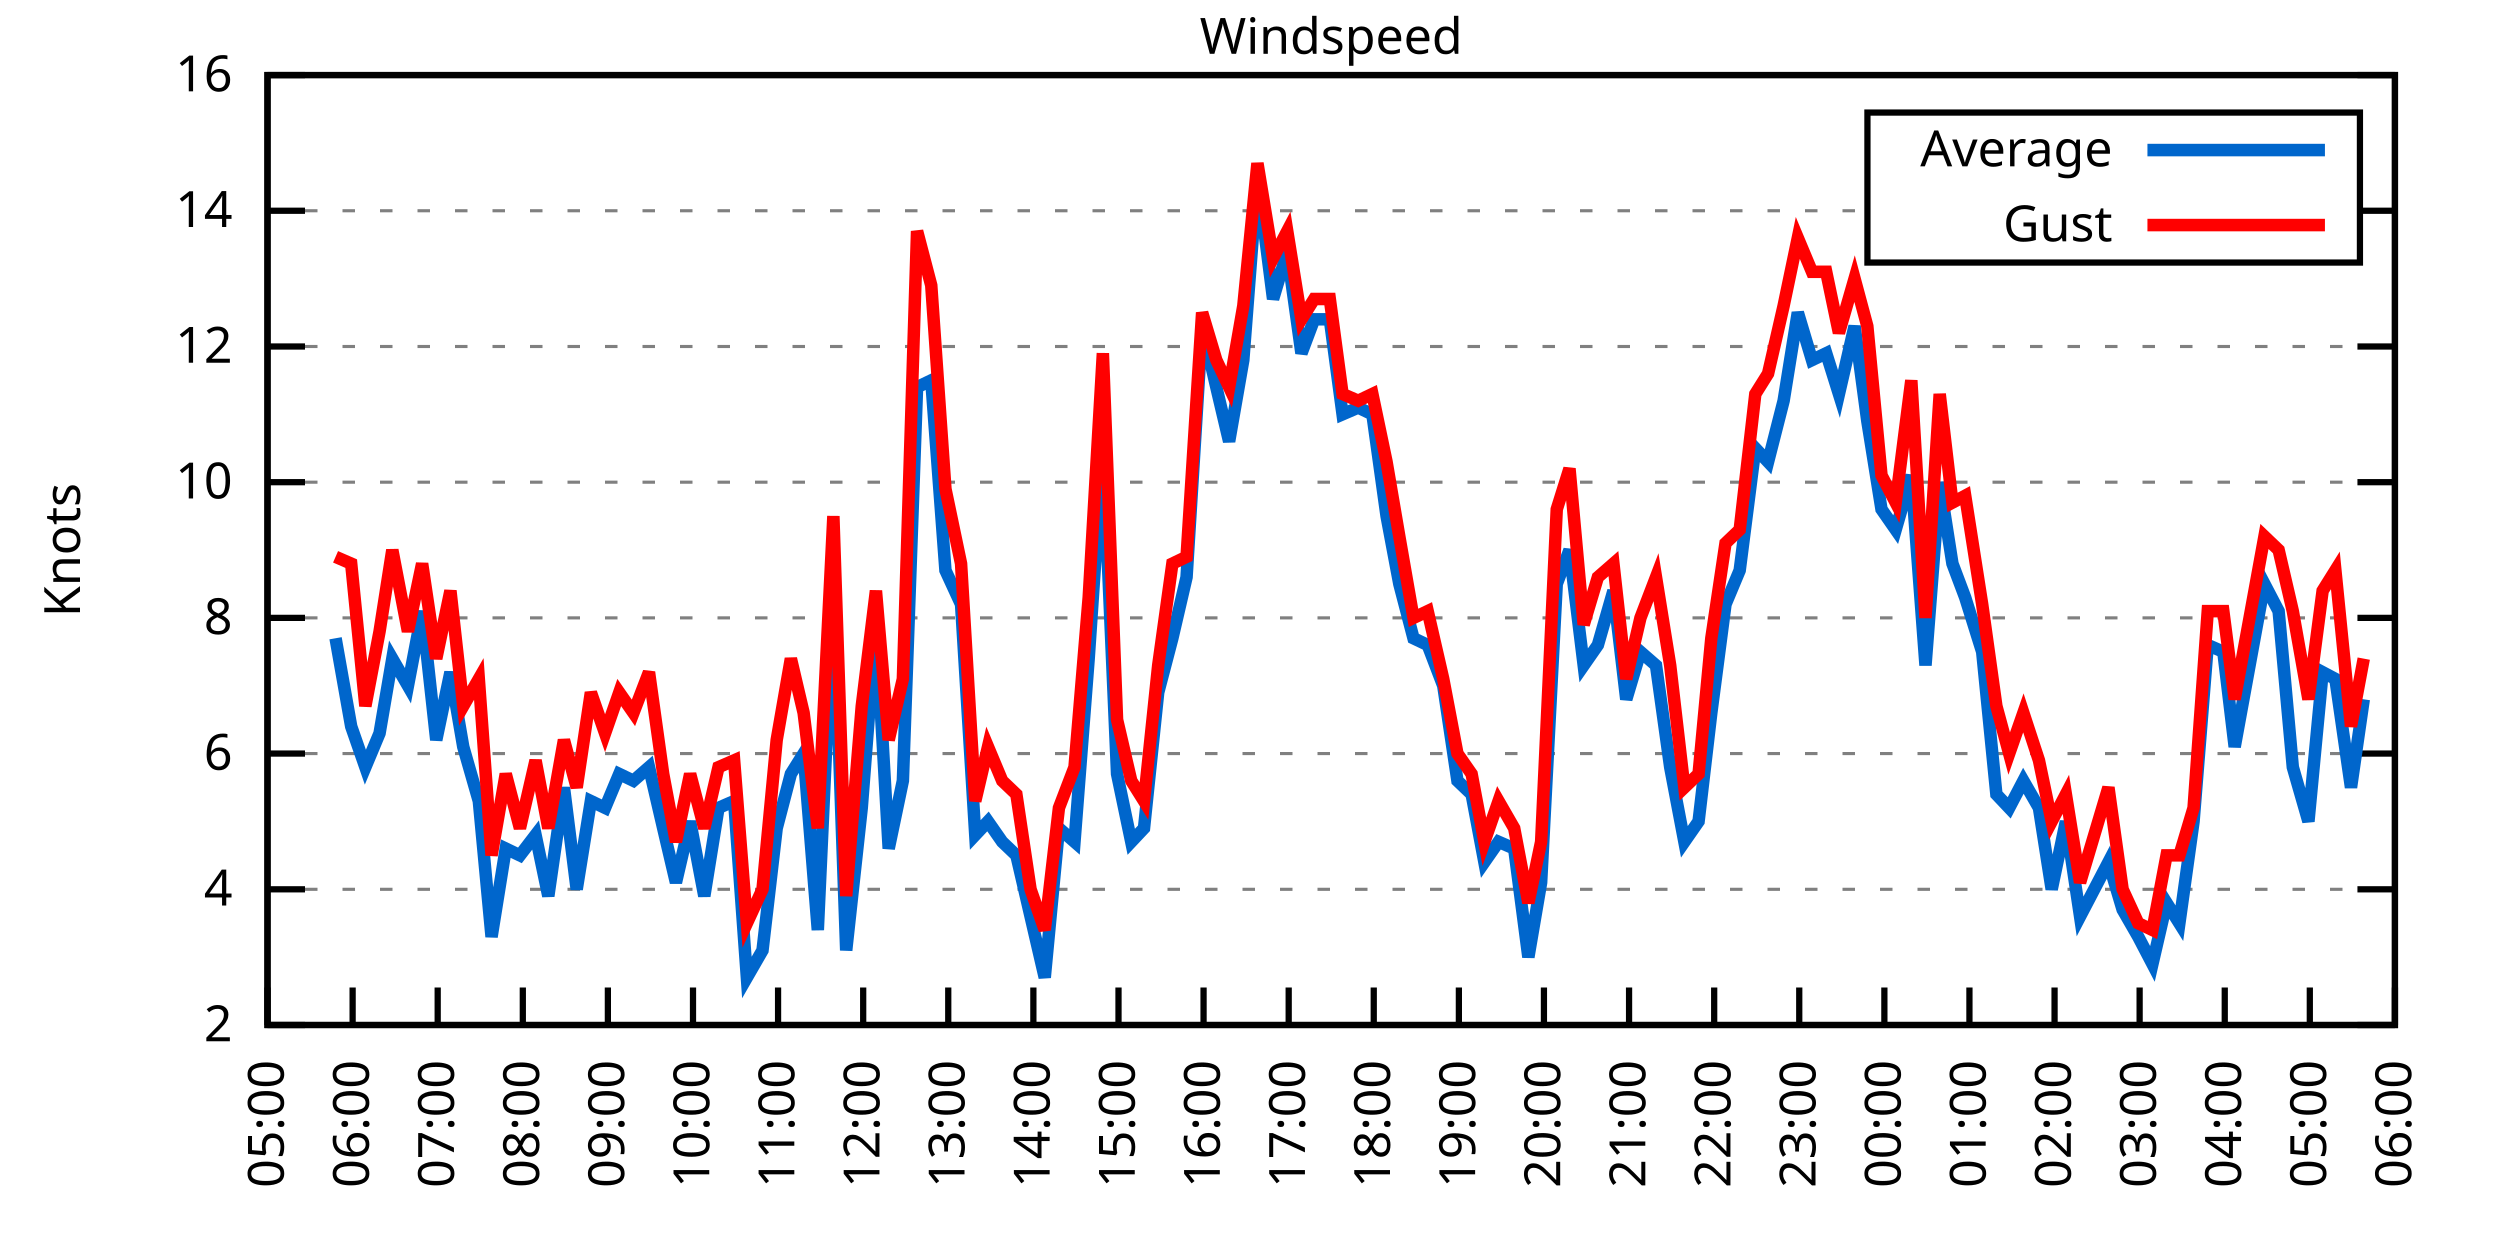
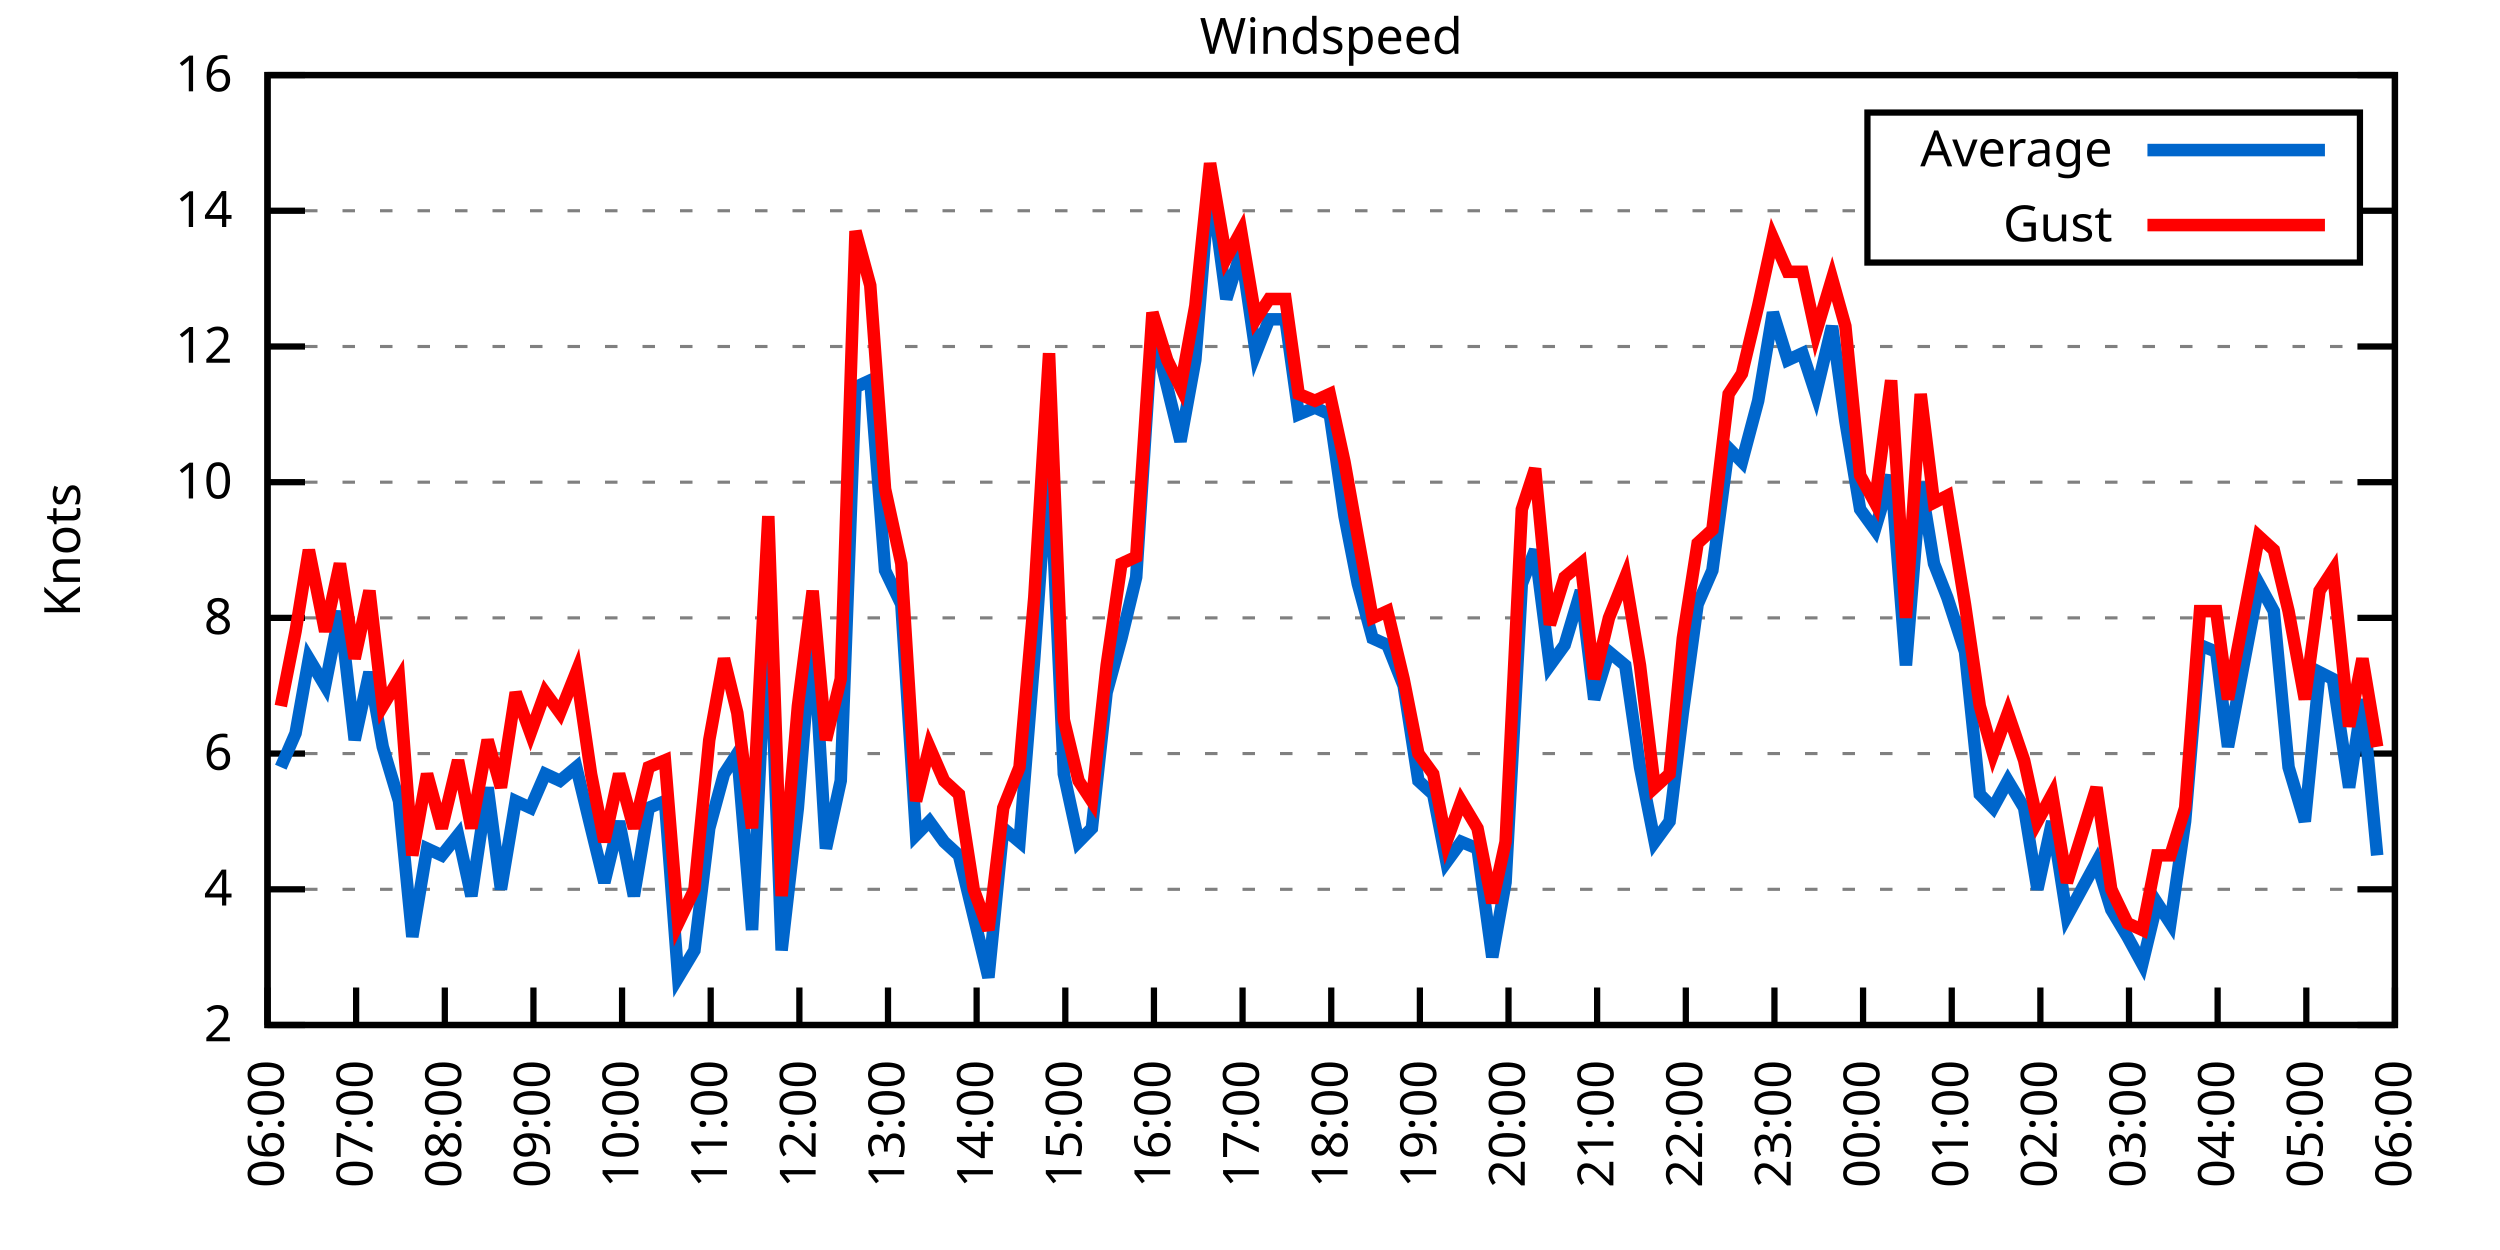
<svg xmlns="http://www.w3.org/2000/svg" xmlns:xlink="http://www.w3.org/1999/xlink" width="400" height="200" viewBox="0 0 400 200">
  <g id="gnuplot_canvas">
    <rect x="0" y="0" width="400" height="200" fill="none" />
    <defs>
      <circle id="gpDot" r="0.5" stroke-width="0.5" stroke="currentColor" />
      <path id="gpPt0" stroke-width="0.333" stroke="currentColor" d="M-1,0 h2 M0,-1 v2" />
      <path id="gpPt1" stroke-width="0.333" stroke="currentColor" d="M-1,-1 L1,1 M1,-1 L-1,1" />
      <path id="gpPt2" stroke-width="0.333" stroke="currentColor" d="M-1,0 L1,0 M0,-1 L0,1 M-1,-1 L1,1 M-1,1 L1,-1" />
      <rect id="gpPt3" stroke-width="0.333" stroke="currentColor" x="-1" y="-1" width="2" height="2" />
      <rect id="gpPt4" stroke-width="0.333" stroke="currentColor" fill="currentColor" x="-1" y="-1" width="2" height="2" />
      <circle id="gpPt5" stroke-width="0.333" stroke="currentColor" cx="0" cy="0" r="1" />
      <use xlink:href="#gpPt5" id="gpPt6" fill="currentColor" stroke="none" />
      <path id="gpPt7" stroke-width="0.333" stroke="currentColor" d="M0,-1.33 L-1.33,0.67 L1.33,0.67 z" />
      <use xlink:href="#gpPt7" id="gpPt8" fill="currentColor" stroke="none" />
      <use xlink:href="#gpPt7" id="gpPt9" stroke="currentColor" transform="rotate(180)" />
      <use xlink:href="#gpPt9" id="gpPt10" fill="currentColor" stroke="none" />
      <use xlink:href="#gpPt3" id="gpPt11" stroke="currentColor" transform="rotate(45)" />
      <use xlink:href="#gpPt11" id="gpPt12" fill="currentColor" stroke="none" />
      <path id="gpPt13" stroke-width="0.333" stroke="currentColor" d="M0,1.330 L1.265,0.411 L0.782,-1.067 L-0.782,-1.076 L-1.265,0.411 z" />
      <use xlink:href="#gpPt13" id="gpPt14" fill="currentColor" stroke="none" />
      <filter id="textbox" filterUnits="objectBoundingBox" x="0" y="0" height="1" width="1">
        <feFlood flood-color="white" flood-opacity="1" result="bgnd" />
        <feComposite in="SourceGraphic" in2="bgnd" operator="atop" />
      </filter>
      <filter id="greybox" filterUnits="objectBoundingBox" x="0" y="0" height="1" width="1">
        <feFlood flood-color="lightgrey" flood-opacity="1" result="grey" />
        <feComposite in="SourceGraphic" in2="grey" operator="atop" />
      </filter>
    </defs>
    <g fill="none" color="white" stroke="currentColor" stroke-width="1.00" stroke-linecap="butt" stroke-linejoin="miter">
</g>
    <g fill="none" color="black" stroke="currentColor" stroke-width="1.00" stroke-linecap="butt" stroke-linejoin="miter">
      <g stroke="none" shape-rendering="crispEdges">
        <polygon fill="rgb(255, 255, 255)" points="42.80,164.00 383.18,164.00 383.18,12.02 42.80,12.02 " />
      </g>
    </g>
    <g fill="none" color="black" stroke="currentColor" stroke-width="1.00" stroke-linecap="butt" stroke-linejoin="miter">
</g>
    <g fill="none" color="black" stroke="black" stroke-width="0.50" stroke-linecap="butt" stroke-linejoin="miter">
</g>
    <g fill="none" color="gray" stroke="currentColor" stroke-width="0.50" stroke-linecap="butt" stroke-linejoin="miter">
      <path stroke="gray" stroke-dasharray="2,4" class="gridline" d="M42.80,164.00 L383.19,164.00  " />
    </g>
    <g fill="none" color="gray" stroke="gray" stroke-width="1.00" stroke-linecap="butt" stroke-linejoin="miter">
</g>
    <g fill="none" color="black" stroke="currentColor" stroke-width="1.00" stroke-linecap="butt" stroke-linejoin="miter">
      <path stroke="black" d="M42.80,164.00 L48.80,164.00 M383.19,164.00 L377.19,164.00  " />
      <g transform="translate(37.20,166.60)" stroke="none" fill="black" font-family="Sans" font-size="8.00" text-anchor="end">
        <text>
          <tspan font-family="Sans"> 2</tspan>
        </text>
      </g>
    </g>
    <g fill="none" color="black" stroke="currentColor" stroke-width="1.00" stroke-linecap="butt" stroke-linejoin="miter">
</g>
    <g fill="none" color="black" stroke="black" stroke-width="0.50" stroke-linecap="butt" stroke-linejoin="miter">
</g>
    <g fill="none" color="gray" stroke="currentColor" stroke-width="0.50" stroke-linecap="butt" stroke-linejoin="miter">
      <path stroke="gray" stroke-dasharray="2,4" class="gridline" d="M42.80,142.29 L383.19,142.29  " />
    </g>
    <g fill="none" color="gray" stroke="gray" stroke-width="1.00" stroke-linecap="butt" stroke-linejoin="miter">
</g>
    <g fill="none" color="black" stroke="currentColor" stroke-width="1.00" stroke-linecap="butt" stroke-linejoin="miter">
      <path stroke="black" d="M42.80,142.29 L48.80,142.29 M383.19,142.29 L377.19,142.29  " />
      <g transform="translate(37.20,144.89)" stroke="none" fill="black" font-family="Sans" font-size="8.00" text-anchor="end">
        <text>
          <tspan font-family="Sans"> 4</tspan>
        </text>
      </g>
    </g>
    <g fill="none" color="black" stroke="currentColor" stroke-width="1.00" stroke-linecap="butt" stroke-linejoin="miter">
</g>
    <g fill="none" color="black" stroke="black" stroke-width="0.50" stroke-linecap="butt" stroke-linejoin="miter">
</g>
    <g fill="none" color="gray" stroke="currentColor" stroke-width="0.50" stroke-linecap="butt" stroke-linejoin="miter">
      <path stroke="gray" stroke-dasharray="2,4" class="gridline" d="M42.80,120.57 L383.19,120.57  " />
    </g>
    <g fill="none" color="gray" stroke="gray" stroke-width="1.00" stroke-linecap="butt" stroke-linejoin="miter">
</g>
    <g fill="none" color="black" stroke="currentColor" stroke-width="1.00" stroke-linecap="butt" stroke-linejoin="miter">
      <path stroke="black" d="M42.80,120.57 L48.80,120.57 M383.19,120.57 L377.19,120.57  " />
      <g transform="translate(37.20,123.17)" stroke="none" fill="black" font-family="Sans" font-size="8.00" text-anchor="end">
        <text>
          <tspan font-family="Sans"> 6</tspan>
        </text>
      </g>
    </g>
    <g fill="none" color="black" stroke="currentColor" stroke-width="1.00" stroke-linecap="butt" stroke-linejoin="miter">
</g>
    <g fill="none" color="black" stroke="black" stroke-width="0.50" stroke-linecap="butt" stroke-linejoin="miter">
</g>
    <g fill="none" color="gray" stroke="currentColor" stroke-width="0.50" stroke-linecap="butt" stroke-linejoin="miter">
      <path stroke="gray" stroke-dasharray="2,4" class="gridline" d="M42.80,98.86 L383.19,98.86  " />
    </g>
    <g fill="none" color="gray" stroke="gray" stroke-width="1.00" stroke-linecap="butt" stroke-linejoin="miter">
</g>
    <g fill="none" color="black" stroke="currentColor" stroke-width="1.00" stroke-linecap="butt" stroke-linejoin="miter">
      <path stroke="black" d="M42.80,98.86 L48.80,98.86 M383.19,98.86 L377.19,98.86  " />
      <g transform="translate(37.20,101.46)" stroke="none" fill="black" font-family="Sans" font-size="8.00" text-anchor="end">
        <text>
          <tspan font-family="Sans"> 8</tspan>
        </text>
      </g>
    </g>
    <g fill="none" color="black" stroke="currentColor" stroke-width="1.00" stroke-linecap="butt" stroke-linejoin="miter">
</g>
    <g fill="none" color="black" stroke="black" stroke-width="0.50" stroke-linecap="butt" stroke-linejoin="miter">
</g>
    <g fill="none" color="gray" stroke="currentColor" stroke-width="0.50" stroke-linecap="butt" stroke-linejoin="miter">
      <path stroke="gray" stroke-dasharray="2,4" class="gridline" d="M42.80,77.15 L383.19,77.15  " />
    </g>
    <g fill="none" color="gray" stroke="gray" stroke-width="1.00" stroke-linecap="butt" stroke-linejoin="miter">
</g>
    <g fill="none" color="black" stroke="currentColor" stroke-width="1.00" stroke-linecap="butt" stroke-linejoin="miter">
      <path stroke="black" d="M42.80,77.15 L48.80,77.15 M383.19,77.15 L377.19,77.15  " />
      <g transform="translate(37.20,79.75)" stroke="none" fill="black" font-family="Sans" font-size="8.00" text-anchor="end">
        <text>
          <tspan font-family="Sans"> 10</tspan>
        </text>
      </g>
    </g>
    <g fill="none" color="black" stroke="currentColor" stroke-width="1.00" stroke-linecap="butt" stroke-linejoin="miter">
</g>
    <g fill="none" color="black" stroke="black" stroke-width="0.50" stroke-linecap="butt" stroke-linejoin="miter">
</g>
    <g fill="none" color="gray" stroke="currentColor" stroke-width="0.50" stroke-linecap="butt" stroke-linejoin="miter">
      <path stroke="gray" stroke-dasharray="2,4" class="gridline" d="M42.80,55.44 L383.19,55.44  " />
    </g>
    <g fill="none" color="gray" stroke="gray" stroke-width="1.00" stroke-linecap="butt" stroke-linejoin="miter">
</g>
    <g fill="none" color="black" stroke="currentColor" stroke-width="1.00" stroke-linecap="butt" stroke-linejoin="miter">
      <path stroke="black" d="M42.80,55.44 L48.80,55.44 M383.19,55.44 L377.19,55.44  " />
      <g transform="translate(37.20,58.04)" stroke="none" fill="black" font-family="Sans" font-size="8.00" text-anchor="end">
        <text>
          <tspan font-family="Sans"> 12</tspan>
        </text>
      </g>
    </g>
    <g fill="none" color="black" stroke="currentColor" stroke-width="1.00" stroke-linecap="butt" stroke-linejoin="miter">
</g>
    <g fill="none" color="black" stroke="black" stroke-width="0.50" stroke-linecap="butt" stroke-linejoin="miter">
</g>
    <g fill="none" color="gray" stroke="currentColor" stroke-width="0.50" stroke-linecap="butt" stroke-linejoin="miter">
      <path stroke="gray" stroke-dasharray="2,4" class="gridline" d="M42.80,33.72 L298.79,33.72 M377.59,33.72 L383.19,33.72  " />
    </g>
    <g fill="none" color="gray" stroke="gray" stroke-width="1.00" stroke-linecap="butt" stroke-linejoin="miter">
</g>
    <g fill="none" color="black" stroke="currentColor" stroke-width="1.00" stroke-linecap="butt" stroke-linejoin="miter">
      <path stroke="black" d="M42.80,33.72 L48.80,33.72 M383.19,33.72 L377.19,33.72  " />
      <g transform="translate(37.20,36.32)" stroke="none" fill="black" font-family="Sans" font-size="8.00" text-anchor="end">
        <text>
          <tspan font-family="Sans"> 14</tspan>
        </text>
      </g>
    </g>
    <g fill="none" color="black" stroke="currentColor" stroke-width="1.00" stroke-linecap="butt" stroke-linejoin="miter">
</g>
    <g fill="none" color="black" stroke="black" stroke-width="0.50" stroke-linecap="butt" stroke-linejoin="miter">
</g>
    <g fill="none" color="gray" stroke="currentColor" stroke-width="0.50" stroke-linecap="butt" stroke-linejoin="miter">
      <path stroke="gray" stroke-dasharray="2,4" class="gridline" d="M42.80,12.01 L383.19,12.01  " />
    </g>
    <g fill="none" color="gray" stroke="gray" stroke-width="1.00" stroke-linecap="butt" stroke-linejoin="miter">
</g>
    <g fill="none" color="black" stroke="currentColor" stroke-width="1.00" stroke-linecap="butt" stroke-linejoin="miter">
      <path stroke="black" d="M42.80,12.01 L48.80,12.01 M383.19,12.01 L377.19,12.01  " />
      <g transform="translate(37.20,14.61)" stroke="none" fill="black" font-family="Sans" font-size="8.00" text-anchor="end">
        <text>
          <tspan font-family="Sans"> 16</tspan>
        </text>
      </g>
    </g>
    <g fill="none" color="black" stroke="currentColor" stroke-width="1.00" stroke-linecap="butt" stroke-linejoin="miter">
      <path stroke="black" d="M42.80,164.00 L42.80,158.00  " />
      <g transform="translate(45.40,169.60) rotate(270.00)" stroke="none" fill="black" font-family="Sans" font-size="8.00" text-anchor="end">
        <text>
-           <tspan font-family="Sans">05:00</tspan>
-         </text>
-       </g>
-     </g>
-     <g fill="none" color="black" stroke="currentColor" stroke-width="1.00" stroke-linecap="butt" stroke-linejoin="miter">
-       <path stroke="black" d="M56.42,164.00 L56.42,158.00  " />
-       <g transform="translate(59.02,169.60) rotate(270.00)" stroke="none" fill="black" font-family="Sans" font-size="8.00" text-anchor="end">
-         <text>
          <tspan font-family="Sans">06:00</tspan>
        </text>
      </g>
    </g>
    <g fill="none" color="black" stroke="currentColor" stroke-width="1.00" stroke-linecap="butt" stroke-linejoin="miter">
-       <path stroke="black" d="M70.03,164.00 L70.03,158.00  " />
-       <g transform="translate(72.63,169.60) rotate(270.00)" stroke="none" fill="black" font-family="Sans" font-size="8.00" text-anchor="end">
+       <path stroke="black" d="M56.98,164.00 L56.98,158.00  " />
+       <g transform="translate(59.58,169.60) rotate(270.00)" stroke="none" fill="black" font-family="Sans" font-size="8.00" text-anchor="end">
        <text>
          <tspan font-family="Sans">07:00</tspan>
        </text>
      </g>
    </g>
    <g fill="none" color="black" stroke="currentColor" stroke-width="1.00" stroke-linecap="butt" stroke-linejoin="miter">
-       <path stroke="black" d="M83.65,164.00 L83.65,158.00  " />
-       <g transform="translate(86.25,169.60) rotate(270.00)" stroke="none" fill="black" font-family="Sans" font-size="8.00" text-anchor="end">
+       <path stroke="black" d="M71.17,164.00 L71.17,158.00  " />
+       <g transform="translate(73.77,169.60) rotate(270.00)" stroke="none" fill="black" font-family="Sans" font-size="8.00" text-anchor="end">
        <text>
          <tspan font-family="Sans">08:00</tspan>
        </text>
      </g>
    </g>
    <g fill="none" color="black" stroke="currentColor" stroke-width="1.00" stroke-linecap="butt" stroke-linejoin="miter">
-       <path stroke="black" d="M97.26,164.00 L97.26,158.00  " />
-       <g transform="translate(99.86,169.60) rotate(270.00)" stroke="none" fill="black" font-family="Sans" font-size="8.00" text-anchor="end">
+       <path stroke="black" d="M85.35,164.00 L85.35,158.00  " />
+       <g transform="translate(87.95,169.60) rotate(270.00)" stroke="none" fill="black" font-family="Sans" font-size="8.00" text-anchor="end">
        <text>
          <tspan font-family="Sans">09:00</tspan>
        </text>
      </g>
    </g>
    <g fill="none" color="black" stroke="currentColor" stroke-width="1.00" stroke-linecap="butt" stroke-linejoin="miter">
-       <path stroke="black" d="M110.88,164.00 L110.88,158.00  " />
-       <g transform="translate(113.48,169.60) rotate(270.00)" stroke="none" fill="black" font-family="Sans" font-size="8.00" text-anchor="end">
+       <path stroke="black" d="M99.53,164.00 L99.53,158.00  " />
+       <g transform="translate(102.13,169.60) rotate(270.00)" stroke="none" fill="black" font-family="Sans" font-size="8.00" text-anchor="end">
        <text>
          <tspan font-family="Sans">10:00</tspan>
        </text>
      </g>
    </g>
    <g fill="none" color="black" stroke="currentColor" stroke-width="1.00" stroke-linecap="butt" stroke-linejoin="miter">
-       <path stroke="black" d="M124.49,164.00 L124.49,158.00  " />
-       <g transform="translate(127.09,169.60) rotate(270.00)" stroke="none" fill="black" font-family="Sans" font-size="8.00" text-anchor="end">
+       <path stroke="black" d="M113.71,164.00 L113.71,158.00  " />
+       <g transform="translate(116.31,169.60) rotate(270.00)" stroke="none" fill="black" font-family="Sans" font-size="8.00" text-anchor="end">
        <text>
          <tspan font-family="Sans">11:00</tspan>
        </text>
      </g>
    </g>
    <g fill="none" color="black" stroke="currentColor" stroke-width="1.00" stroke-linecap="butt" stroke-linejoin="miter">
-       <path stroke="black" d="M138.11,164.00 L138.11,158.00  " />
-       <g transform="translate(140.71,169.60) rotate(270.00)" stroke="none" fill="black" font-family="Sans" font-size="8.00" text-anchor="end">
+       <path stroke="black" d="M127.90,164.00 L127.90,158.00  " />
+       <g transform="translate(130.50,169.60) rotate(270.00)" stroke="none" fill="black" font-family="Sans" font-size="8.00" text-anchor="end">
        <text>
          <tspan font-family="Sans">12:00</tspan>
        </text>
      </g>
    </g>
    <g fill="none" color="black" stroke="currentColor" stroke-width="1.00" stroke-linecap="butt" stroke-linejoin="miter">
-       <path stroke="black" d="M151.72,164.00 L151.72,158.00  " />
-       <g transform="translate(154.32,169.60) rotate(270.00)" stroke="none" fill="black" font-family="Sans" font-size="8.00" text-anchor="end">
+       <path stroke="black" d="M142.08,164.00 L142.08,158.00  " />
+       <g transform="translate(144.68,169.60) rotate(270.00)" stroke="none" fill="black" font-family="Sans" font-size="8.00" text-anchor="end">
        <text>
          <tspan font-family="Sans">13:00</tspan>
        </text>
      </g>
    </g>
    <g fill="none" color="black" stroke="currentColor" stroke-width="1.00" stroke-linecap="butt" stroke-linejoin="miter">
-       <path stroke="black" d="M165.34,164.00 L165.34,158.00  " />
-       <g transform="translate(167.94,169.60) rotate(270.00)" stroke="none" fill="black" font-family="Sans" font-size="8.00" text-anchor="end">
+       <path stroke="black" d="M156.26,164.00 L156.26,158.00  " />
+       <g transform="translate(158.86,169.60) rotate(270.00)" stroke="none" fill="black" font-family="Sans" font-size="8.00" text-anchor="end">
        <text>
          <tspan font-family="Sans">14:00</tspan>
        </text>
      </g>
    </g>
    <g fill="none" color="black" stroke="currentColor" stroke-width="1.00" stroke-linecap="butt" stroke-linejoin="miter">
-       <path stroke="black" d="M178.96,164.00 L178.96,158.00  " />
-       <g transform="translate(181.56,169.60) rotate(270.00)" stroke="none" fill="black" font-family="Sans" font-size="8.00" text-anchor="end">
+       <path stroke="black" d="M170.45,164.00 L170.45,158.00  " />
+       <g transform="translate(173.05,169.60) rotate(270.00)" stroke="none" fill="black" font-family="Sans" font-size="8.00" text-anchor="end">
        <text>
          <tspan font-family="Sans">15:00</tspan>
        </text>
      </g>
    </g>
    <g fill="none" color="black" stroke="currentColor" stroke-width="1.00" stroke-linecap="butt" stroke-linejoin="miter">
-       <path stroke="black" d="M192.57,164.00 L192.57,158.00  " />
-       <g transform="translate(195.17,169.60) rotate(270.00)" stroke="none" fill="black" font-family="Sans" font-size="8.00" text-anchor="end">
+       <path stroke="black" d="M184.63,164.00 L184.63,158.00  " />
+       <g transform="translate(187.23,169.60) rotate(270.00)" stroke="none" fill="black" font-family="Sans" font-size="8.00" text-anchor="end">
        <text>
          <tspan font-family="Sans">16:00</tspan>
        </text>
      </g>
    </g>
    <g fill="none" color="black" stroke="currentColor" stroke-width="1.00" stroke-linecap="butt" stroke-linejoin="miter">
-       <path stroke="black" d="M206.19,164.00 L206.19,158.00  " />
-       <g transform="translate(208.79,169.60) rotate(270.00)" stroke="none" fill="black" font-family="Sans" font-size="8.00" text-anchor="end">
+       <path stroke="black" d="M198.81,164.00 L198.81,158.00  " />
+       <g transform="translate(201.41,169.60) rotate(270.00)" stroke="none" fill="black" font-family="Sans" font-size="8.00" text-anchor="end">
        <text>
          <tspan font-family="Sans">17:00</tspan>
        </text>
      </g>
    </g>
    <g fill="none" color="black" stroke="currentColor" stroke-width="1.00" stroke-linecap="butt" stroke-linejoin="miter">
-       <path stroke="black" d="M219.80,164.00 L219.80,158.00  " />
-       <g transform="translate(222.40,169.60) rotate(270.00)" stroke="none" fill="black" font-family="Sans" font-size="8.00" text-anchor="end">
+       <path stroke="black" d="M213.00,164.00 L213.00,158.00  " />
+       <g transform="translate(215.60,169.60) rotate(270.00)" stroke="none" fill="black" font-family="Sans" font-size="8.00" text-anchor="end">
        <text>
          <tspan font-family="Sans">18:00</tspan>
        </text>
      </g>
    </g>
    <g fill="none" color="black" stroke="currentColor" stroke-width="1.00" stroke-linecap="butt" stroke-linejoin="miter">
-       <path stroke="black" d="M233.42,164.00 L233.42,158.00  " />
-       <g transform="translate(236.02,169.60) rotate(270.00)" stroke="none" fill="black" font-family="Sans" font-size="8.00" text-anchor="end">
+       <path stroke="black" d="M227.18,164.00 L227.18,158.00  " />
+       <g transform="translate(229.78,169.60) rotate(270.00)" stroke="none" fill="black" font-family="Sans" font-size="8.00" text-anchor="end">
        <text>
          <tspan font-family="Sans">19:00</tspan>
        </text>
      </g>
    </g>
    <g fill="none" color="black" stroke="currentColor" stroke-width="1.00" stroke-linecap="butt" stroke-linejoin="miter">
-       <path stroke="black" d="M247.03,164.00 L247.03,158.00  " />
-       <g transform="translate(249.63,169.60) rotate(270.00)" stroke="none" fill="black" font-family="Sans" font-size="8.00" text-anchor="end">
+       <path stroke="black" d="M241.36,164.00 L241.36,158.00  " />
+       <g transform="translate(243.96,169.60) rotate(270.00)" stroke="none" fill="black" font-family="Sans" font-size="8.00" text-anchor="end">
        <text>
          <tspan font-family="Sans">20:00</tspan>
        </text>
      </g>
    </g>
    <g fill="none" color="black" stroke="currentColor" stroke-width="1.00" stroke-linecap="butt" stroke-linejoin="miter">
-       <path stroke="black" d="M260.65,164.00 L260.65,158.00  " />
-       <g transform="translate(263.25,169.60) rotate(270.00)" stroke="none" fill="black" font-family="Sans" font-size="8.00" text-anchor="end">
+       <path stroke="black" d="M255.54,164.00 L255.54,158.00  " />
+       <g transform="translate(258.14,169.60) rotate(270.00)" stroke="none" fill="black" font-family="Sans" font-size="8.00" text-anchor="end">
        <text>
          <tspan font-family="Sans">21:00</tspan>
        </text>
      </g>
    </g>
    <g fill="none" color="black" stroke="currentColor" stroke-width="1.00" stroke-linecap="butt" stroke-linejoin="miter">
-       <path stroke="black" d="M274.27,164.00 L274.27,158.00  " />
-       <g transform="translate(276.87,169.60) rotate(270.00)" stroke="none" fill="black" font-family="Sans" font-size="8.00" text-anchor="end">
+       <path stroke="black" d="M269.73,164.00 L269.73,158.00  " />
+       <g transform="translate(272.33,169.60) rotate(270.00)" stroke="none" fill="black" font-family="Sans" font-size="8.00" text-anchor="end">
        <text>
          <tspan font-family="Sans">22:00</tspan>
        </text>
      </g>
    </g>
    <g fill="none" color="black" stroke="currentColor" stroke-width="1.00" stroke-linecap="butt" stroke-linejoin="miter">
-       <path stroke="black" d="M287.88,164.00 L287.88,158.00  " />
-       <g transform="translate(290.48,169.60) rotate(270.00)" stroke="none" fill="black" font-family="Sans" font-size="8.00" text-anchor="end">
+       <path stroke="black" d="M283.91,164.00 L283.91,158.00  " />
+       <g transform="translate(286.51,169.60) rotate(270.00)" stroke="none" fill="black" font-family="Sans" font-size="8.00" text-anchor="end">
        <text>
          <tspan font-family="Sans">23:00</tspan>
        </text>
      </g>
    </g>
    <g fill="none" color="black" stroke="currentColor" stroke-width="1.00" stroke-linecap="butt" stroke-linejoin="miter">
-       <path stroke="black" d="M301.50,164.00 L301.50,158.00  " />
-       <g transform="translate(304.10,169.60) rotate(270.00)" stroke="none" fill="black" font-family="Sans" font-size="8.00" text-anchor="end">
+       <path stroke="black" d="M298.09,164.00 L298.09,158.00  " />
+       <g transform="translate(300.69,169.60) rotate(270.00)" stroke="none" fill="black" font-family="Sans" font-size="8.00" text-anchor="end">
        <text>
          <tspan font-family="Sans">00:00</tspan>
        </text>
      </g>
    </g>
    <g fill="none" color="black" stroke="currentColor" stroke-width="1.00" stroke-linecap="butt" stroke-linejoin="miter">
-       <path stroke="black" d="M315.11,164.00 L315.11,158.00  " />
-       <g transform="translate(317.71,169.60) rotate(270.00)" stroke="none" fill="black" font-family="Sans" font-size="8.00" text-anchor="end">
+       <path stroke="black" d="M312.28,164.00 L312.28,158.00  " />
+       <g transform="translate(314.88,169.60) rotate(270.00)" stroke="none" fill="black" font-family="Sans" font-size="8.00" text-anchor="end">
        <text>
          <tspan font-family="Sans">01:00</tspan>
        </text>
      </g>
    </g>
    <g fill="none" color="black" stroke="currentColor" stroke-width="1.00" stroke-linecap="butt" stroke-linejoin="miter">
-       <path stroke="black" d="M328.73,164.00 L328.73,158.00  " />
-       <g transform="translate(331.33,169.60) rotate(270.00)" stroke="none" fill="black" font-family="Sans" font-size="8.00" text-anchor="end">
+       <path stroke="black" d="M326.46,164.00 L326.46,158.00  " />
+       <g transform="translate(329.06,169.60) rotate(270.00)" stroke="none" fill="black" font-family="Sans" font-size="8.00" text-anchor="end">
        <text>
          <tspan font-family="Sans">02:00</tspan>
        </text>
      </g>
    </g>
    <g fill="none" color="black" stroke="currentColor" stroke-width="1.00" stroke-linecap="butt" stroke-linejoin="miter">
-       <path stroke="black" d="M342.34,164.00 L342.34,158.00  " />
-       <g transform="translate(344.94,169.60) rotate(270.00)" stroke="none" fill="black" font-family="Sans" font-size="8.00" text-anchor="end">
+       <path stroke="black" d="M340.64,164.00 L340.64,158.00  " />
+       <g transform="translate(343.24,169.60) rotate(270.00)" stroke="none" fill="black" font-family="Sans" font-size="8.00" text-anchor="end">
        <text>
          <tspan font-family="Sans">03:00</tspan>
        </text>
      </g>
    </g>
    <g fill="none" color="black" stroke="currentColor" stroke-width="1.00" stroke-linecap="butt" stroke-linejoin="miter">
-       <path stroke="black" d="M355.96,164.00 L355.96,158.00  " />
-       <g transform="translate(358.56,169.60) rotate(270.00)" stroke="none" fill="black" font-family="Sans" font-size="8.00" text-anchor="end">
+       <path stroke="black" d="M354.82,164.00 L354.82,158.00  " />
+       <g transform="translate(357.42,169.60) rotate(270.00)" stroke="none" fill="black" font-family="Sans" font-size="8.00" text-anchor="end">
        <text>
          <tspan font-family="Sans">04:00</tspan>
        </text>
      </g>
    </g>
    <g fill="none" color="black" stroke="currentColor" stroke-width="1.00" stroke-linecap="butt" stroke-linejoin="miter">
-       <path stroke="black" d="M369.57,164.00 L369.57,158.00  " />
-       <g transform="translate(372.17,169.60) rotate(270.00)" stroke="none" fill="black" font-family="Sans" font-size="8.00" text-anchor="end">
+       <path stroke="black" d="M369.01,164.00 L369.01,158.00  " />
+       <g transform="translate(371.61,169.60) rotate(270.00)" stroke="none" fill="black" font-family="Sans" font-size="8.00" text-anchor="end">
        <text>
          <tspan font-family="Sans">05:00</tspan>
        </text>
      </g>
    </g>
    <g fill="none" color="black" stroke="currentColor" stroke-width="1.00" stroke-linecap="butt" stroke-linejoin="miter">
      <path stroke="black" d="M383.19,164.00 L383.19,158.00  " />
      <g transform="translate(385.79,169.60) rotate(270.00)" stroke="none" fill="black" font-family="Sans" font-size="8.00" text-anchor="end">
        <text>
          <tspan font-family="Sans">06:00</tspan>
        </text>
      </g>
    </g>
    <g fill="none" color="black" stroke="currentColor" stroke-width="1.00" stroke-linecap="butt" stroke-linejoin="miter">
</g>
    <g fill="none" color="black" stroke="currentColor" stroke-width="1.00" stroke-linecap="butt" stroke-linejoin="miter">
      <path stroke="black" d="M42.80,12.01 L42.80,164.00 L383.19,164.00 L383.19,12.01 L42.80,12.01 Z  " />
    </g>
    <g fill="none" color="black" stroke="currentColor" stroke-width="1.00" stroke-linecap="butt" stroke-linejoin="miter">
</g>
    <g fill="none" color="black" stroke="currentColor" stroke-width="1.00" stroke-linecap="butt" stroke-linejoin="miter">
      <path stroke="black" d="M298.79,42.01 L298.79,18.01 L377.59,18.01 L377.59,42.01 L298.79,42.01 Z  " />
    </g>
    <g id="Windspeed_plot_1">
      <g fill="none" color="white" stroke="black" stroke-width="2.00" stroke-linecap="butt" stroke-linejoin="miter">
</g>
      <g fill="none" color="black" stroke="currentColor" stroke-width="2.00" stroke-linecap="butt" stroke-linejoin="miter">
        <g transform="translate(337.99,26.61)" stroke="none" fill="black" font-family="Sans" font-size="8.00" text-anchor="end">
          <text>
            <tspan font-family="Sans">Average</tspan>
          </text>
        </g>
      </g>
      <g fill="none" color="black" stroke="currentColor" stroke-width="2.00" stroke-linecap="butt" stroke-linejoin="miter">
-         <path stroke="rgb(  0, 102, 204)" d="M343.59,24.01 L371.99,24.01 M53.69,102.12 L56.19,116.23 L58.46,122.75 L60.73,117.32 L62.77,105.38 L65.27,109.72   L67.54,97.78 L69.80,118.40 L72.07,107.55 L74.12,119.49 L76.61,128.17 L78.65,149.89 L80.92,135.77 L83.19,136.86   L85.69,133.60 L87.73,143.37 L90.23,126.00 L92.27,142.29 L94.54,128.17 L96.81,129.26 L99.08,123.83 L101.35,124.92   L103.84,122.75 L106.11,132.52 L108.15,141.20 L110.42,131.43 L112.69,143.37 L114.96,129.26 L117.46,128.17 L119.50,156.40   L122.00,152.06 L124.27,132.52 L126.54,123.83 L128.58,120.57 L130.85,148.80 L133.34,94.52 L135.39,152.06 L137.88,129.26   L140.15,99.95 L142.19,135.77 L144.46,124.92 L146.73,61.95 L149.00,60.86 L151.27,91.26 L153.77,96.69 L156.04,133.60   L158.08,131.43 L160.35,134.69 L162.62,136.86 L164.89,146.63 L167.16,156.40 L169.43,132.52 L171.92,134.69 L174.19,105.38   L176.46,71.72 L178.73,123.83 L181.00,134.69 L183.04,132.52 L185.31,110.80 L187.58,102.12 L189.85,92.35 L192.34,52.18   L194.61,61.95 L196.66,70.63 L198.93,57.61 L201.19,28.29 L203.69,47.84 L205.96,40.24 L208.23,56.52 L210.27,51.09   L212.77,51.09 L214.81,66.29 L217.31,65.21 L219.58,66.29 L221.85,82.58 L223.89,93.43 L226.16,102.12 L228.43,103.20   L230.92,109.72 L233.19,124.92 L235.46,127.09 L237.50,137.94 L239.77,134.69 L242.27,135.77 L244.54,153.14 L246.58,141.20   L249.08,93.43 L251.12,88.00 L253.39,106.46 L255.66,103.20 L258.15,94.52 L260.20,111.89 L262.47,104.29 L264.96,106.46   L267.23,122.75 L269.50,134.69 L271.77,131.43 L273.81,114.06 L276.08,96.69 L278.35,91.26 L280.85,71.72 L282.89,73.89   L285.38,64.12 L287.65,50.01 L289.92,57.61 L292.19,56.52 L294.23,63.04 L296.73,52.18 L298.77,67.38 L301.04,81.49   L303.31,84.75 L305.81,76.06 L308.08,106.46 L310.35,77.15 L312.39,90.18 L314.43,95.60 L317.15,104.29 L319.42,127.09   L321.47,129.26 L323.74,124.92 L326.23,129.26 L328.27,142.29 L330.54,131.43 L332.81,146.63 L337.35,137.94 L339.62,145.54   L342.12,149.89 L344.39,154.23 L346.65,144.46 L348.70,147.72 L350.97,131.43 L353.24,103.20 L355.73,104.29 L357.55,119.49   L362.31,93.43 L364.58,97.78 L366.85,122.75 L369.35,131.43 L371.62,107.55 L373.66,108.63 L376.16,126.00 L378.20,111.89    " />
+         <path stroke="rgb(  0, 102, 204)" d="M343.59,24.01 L371.99,24.01 M44.93,122.75 L47.29,117.32 L49.42,105.38 L52.02,109.72 L54.38,97.78 L56.75,118.40   L59.11,107.55 L61.24,119.49 L63.84,128.17 L65.97,149.89 L68.33,135.77 L70.69,136.86 L73.29,133.60 L75.42,143.37   L78.02,126.00 L80.15,142.29 L82.51,128.17 L84.88,129.26 L87.24,123.83 L89.60,124.92 L92.20,122.75 L94.57,132.52   L96.70,141.20 L99.06,131.43 L101.42,143.37 L103.79,129.26 L106.39,128.17 L108.51,156.40 L111.11,152.06 L113.48,132.52   L115.84,123.83 L117.97,120.57 L120.33,148.80 L122.93,94.52 L125.06,152.06 L127.66,129.26 L130.02,99.95 L132.15,135.77   L134.52,124.92 L136.88,61.95 L139.24,60.86 L141.61,91.26 L144.21,96.69 L146.57,133.60 L148.70,131.43 L151.06,134.69   L153.43,136.86 L155.79,146.63 L158.15,156.40 L160.52,132.52 L163.12,134.69 L165.48,105.38 L167.85,71.72 L170.21,123.83   L172.57,134.69 L174.70,132.52 L177.06,110.80 L179.43,102.12 L181.79,92.35 L184.39,52.18 L186.76,61.95 L188.88,70.63   L191.25,57.61 L193.61,28.29 L196.21,47.84 L198.58,40.24 L200.94,56.52 L203.07,51.09 L205.67,51.09 L207.79,66.29   L210.39,65.21 L212.76,66.29 L215.12,82.58 L217.25,93.43 L219.61,102.12 L221.98,103.20 L224.58,109.72 L226.94,124.92   L229.31,127.09 L231.43,137.94 L233.80,134.69 L236.40,135.77 L238.76,153.14 L240.89,141.20 L243.49,93.43 L245.62,88.00   L247.98,106.46 L250.34,103.20 L252.94,94.52 L255.07,111.89 L257.43,104.29 L260.04,106.46 L262.40,122.75 L264.76,134.69   L267.13,131.43 L269.25,114.06 L271.62,96.69 L273.98,91.26 L276.58,71.72 L278.71,73.89 L281.31,64.12 L283.67,50.01   L286.04,57.61 L288.40,56.52 L290.53,63.04 L293.13,52.18 L295.26,67.38 L297.62,81.49 L299.98,84.75 L302.58,76.06   L304.95,106.46 L307.31,77.15 L309.44,90.18 L311.57,95.60 L314.40,104.29 L316.77,127.09 L318.89,129.26 L321.26,124.92   L323.86,129.26 L325.99,142.29 L328.35,131.43 L330.71,146.63 L335.44,137.94 L337.80,145.54 L340.40,149.89 L342.77,154.23   L345.13,144.46 L347.26,147.72 L349.62,131.43 L351.99,103.20 L354.59,104.29 L356.48,119.49 L361.44,93.43 L363.81,97.78   L366.17,122.75 L368.77,131.43 L371.13,107.55 L373.26,108.63 L375.86,126.00 L377.99,111.89 L380.35,136.86  " />
      </g>
    </g>
    <g id="Windspeed_plot_2">
      <g fill="none" color="black" stroke="currentColor" stroke-width="2.00" stroke-linecap="butt" stroke-linejoin="miter">
        <g transform="translate(337.99,38.61)" stroke="none" fill="black" font-family="Sans" font-size="8.00" text-anchor="end">
          <text>
            <tspan font-family="Sans">Gust</tspan>
          </text>
        </g>
      </g>
      <g fill="none" color="black" stroke="currentColor" stroke-width="2.00" stroke-linecap="butt" stroke-linejoin="miter">
-         <path stroke="rgb(255,   0,   0)" d="M343.59,36.01 L371.99,36.01 M53.69,89.09 L56.19,90.18 L58.46,112.97 L60.73,101.03 L62.77,88.00 L65.27,101.03   L67.54,90.18 L69.80,105.38 L72.07,94.52 L74.12,112.97 L76.61,108.63 L78.65,136.86 L80.92,123.83 L83.19,132.52   L85.69,121.66 L87.73,132.52 L90.23,118.40 L92.27,126.00 L94.54,110.80 L96.81,117.32 L99.08,110.80 L101.35,114.06   L103.84,107.55 L106.11,123.83 L108.15,134.69 L110.42,123.83 L112.69,132.52 L114.96,122.75 L117.46,121.66 L119.50,147.72   L122.00,142.29 L124.27,118.40 L126.54,105.38 L128.58,114.06 L130.85,132.52 L133.34,82.58 L135.39,143.37 L137.88,112.97   L140.15,94.52 L142.19,118.40 L144.46,108.63 L146.73,36.98 L149.00,45.66 L151.27,78.23 L153.77,90.18 L156.04,128.17   L158.08,119.49 L160.35,124.92 L162.62,127.09 L164.89,142.29 L167.16,148.80 L169.43,129.26 L171.92,122.75 L174.19,95.60   L176.46,56.52 L178.73,115.15 L181.00,124.92 L183.04,128.17 L185.31,106.46 L187.58,90.18 L189.85,89.09 L192.34,50.01   L194.61,57.61 L196.66,61.95 L198.93,48.92 L201.19,26.12 L203.69,41.32 L205.96,36.98 L208.23,51.09 L210.27,47.84   L212.77,47.84 L214.81,63.04 L217.31,64.12 L219.58,63.04 L221.85,73.89 L223.89,85.83 L226.16,98.86 L228.43,97.78   L230.92,108.63 L233.19,120.57 L235.46,123.83 L237.50,134.69 L239.77,128.17 L242.27,132.52 L244.54,144.46 L246.58,134.69   L249.08,81.49 L251.12,74.98 L253.39,99.95 L255.66,92.35 L258.15,90.18 L260.20,108.63 L262.47,98.86 L264.96,92.35   L267.23,106.46 L269.50,126.00 L271.77,123.83 L273.81,102.12 L276.08,86.92 L278.35,84.75 L280.85,63.04 L282.89,59.78   L285.38,48.92 L287.65,38.07 L289.92,43.49 L292.19,43.49 L294.23,53.26 L296.73,44.58 L298.77,52.18 L301.04,76.06   L303.31,80.41 L305.81,60.86 L308.08,98.86 L310.35,63.04 L312.39,80.41 L314.43,79.32 L317.15,96.69 L319.42,112.97   L321.47,120.57 L323.74,114.06 L326.23,121.66 L328.27,131.43 L330.54,127.09 L332.81,141.20 L337.35,126.00 L339.62,142.29   L342.12,147.72 L344.39,148.80 L346.65,136.86 L348.70,136.86 L350.97,129.26 L353.24,97.78 L355.73,97.78 L357.55,111.89   L362.31,85.83 L364.58,88.00 L366.85,97.78 L369.35,111.89 L371.62,94.52 L373.66,91.26 L376.16,116.23 L378.20,105.38    " />
+         <path stroke="rgb(255,   0,   0)" d="M343.59,36.01 L371.99,36.01 M44.93,112.97 L47.29,101.03 L49.42,88.00 L52.02,101.03 L54.38,90.18 L56.75,105.38   L59.11,94.52 L61.24,112.97 L63.84,108.63 L65.97,136.86 L68.33,123.83 L70.69,132.52 L73.29,121.66 L75.42,132.52   L78.02,118.40 L80.15,126.00 L82.51,110.80 L84.88,117.32 L87.24,110.80 L89.60,114.06 L92.20,107.55 L94.57,123.83   L96.70,134.69 L99.06,123.83 L101.42,132.52 L103.79,122.75 L106.39,121.66 L108.51,147.72 L111.11,142.29 L113.48,118.40   L115.84,105.38 L117.97,114.06 L120.33,132.52 L122.93,82.58 L125.06,143.37 L127.66,112.97 L130.02,94.52 L132.15,118.40   L134.52,108.63 L136.88,36.98 L139.24,45.66 L141.61,78.23 L144.21,90.18 L146.57,128.17 L148.70,119.49 L151.06,124.92   L153.43,127.09 L155.79,142.29 L158.15,148.80 L160.52,129.26 L163.12,122.75 L165.48,95.60 L167.85,56.52 L170.21,115.15   L172.57,124.92 L174.70,128.17 L177.06,106.46 L179.43,90.18 L181.79,89.09 L184.39,50.01 L186.76,57.61 L188.88,61.95   L191.25,48.92 L193.61,26.12 L196.21,41.32 L198.58,36.98 L200.94,51.09 L203.07,47.84 L205.67,47.84 L207.79,63.04   L210.39,64.12 L212.76,63.04 L215.12,73.89 L217.25,85.83 L219.61,98.86 L221.98,97.78 L224.58,108.63 L226.94,120.57   L229.31,123.83 L231.43,134.69 L233.80,128.17 L236.40,132.52 L238.76,144.46 L240.89,134.69 L243.49,81.49 L245.62,74.98   L247.98,99.95 L250.34,92.35 L252.94,90.18 L255.07,108.63 L257.43,98.86 L260.04,92.35 L262.40,106.46 L264.76,126.00   L267.13,123.83 L269.25,102.12 L271.62,86.92 L273.98,84.75 L276.58,63.04 L278.71,59.78 L281.31,48.92 L283.67,38.07   L286.04,43.49 L288.40,43.49 L290.53,53.26 L293.13,44.58 L295.26,52.18 L297.62,76.06 L299.98,80.41 L302.58,60.86   L304.95,98.86 L307.31,63.04 L309.44,80.41 L311.57,79.32 L314.40,96.69 L316.77,112.97 L318.89,120.57 L321.26,114.06   L323.86,121.66 L325.99,131.43 L328.35,127.09 L330.71,141.20 L335.44,126.00 L337.80,142.29 L340.40,147.72 L342.77,148.80   L345.13,136.86 L347.26,136.86 L349.62,129.26 L351.99,97.78 L354.59,97.78 L356.48,111.89 L361.44,85.83 L363.81,88.00   L366.17,97.78 L368.77,111.89 L371.13,94.52 L373.26,91.26 L375.86,116.23 L377.99,105.38 L380.35,119.49  " />
      </g>
    </g>
    <g fill="none" color="black" stroke="currentColor" stroke-width="2.00" stroke-linecap="butt" stroke-linejoin="miter">
</g>
    <g fill="none" color="black" stroke="black" stroke-width="1.00" stroke-linecap="butt" stroke-linejoin="miter">
</g>
    <g fill="none" color="black" stroke="currentColor" stroke-width="1.00" stroke-linecap="butt" stroke-linejoin="miter">
      <path stroke="black" d="M42.80,12.01 L42.80,164.00 L383.19,164.00 L383.19,12.01 L42.80,12.01 Z  " />
      <g transform="translate(12.80,88.01) rotate(270.00)" stroke="none" fill="black" font-family="Sans" font-size="8.00" text-anchor="middle">
        <text>
          <tspan font-family="Sans">Knots</tspan>
        </text>
      </g>
    </g>
    <g fill="none" color="black" stroke="currentColor" stroke-width="1.00" stroke-linecap="butt" stroke-linejoin="miter">
</g>
    <g fill="none" color="black" stroke="currentColor" stroke-width="1.00" stroke-linecap="butt" stroke-linejoin="miter">
      <g transform="translate(212.99,8.61)" stroke="none" fill="black" font-family="Sans" font-size="8.00" text-anchor="middle">
        <text>
          <tspan font-family="Sans">Windspeed</tspan>
        </text>
      </g>
    </g>
    <g fill="none" color="black" stroke="currentColor" stroke-width="1.00" stroke-linecap="butt" stroke-linejoin="miter">
</g>
  </g>
</svg>
